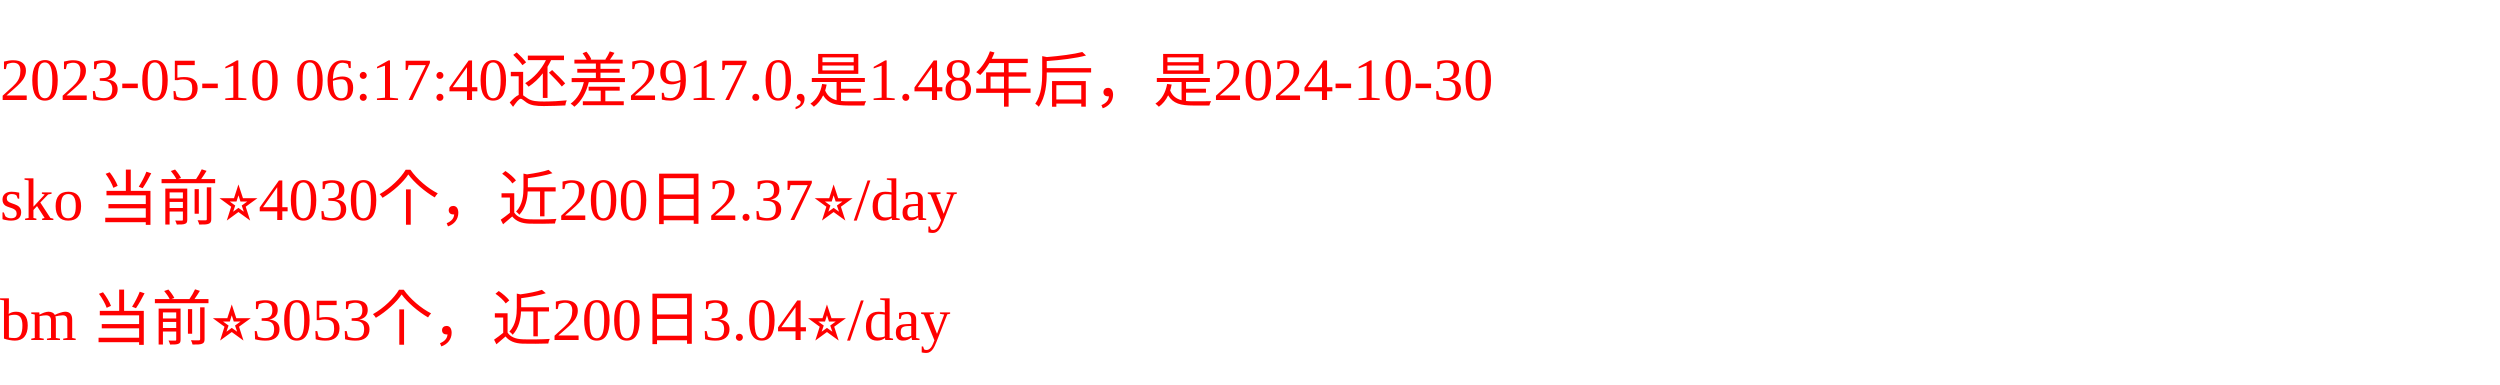
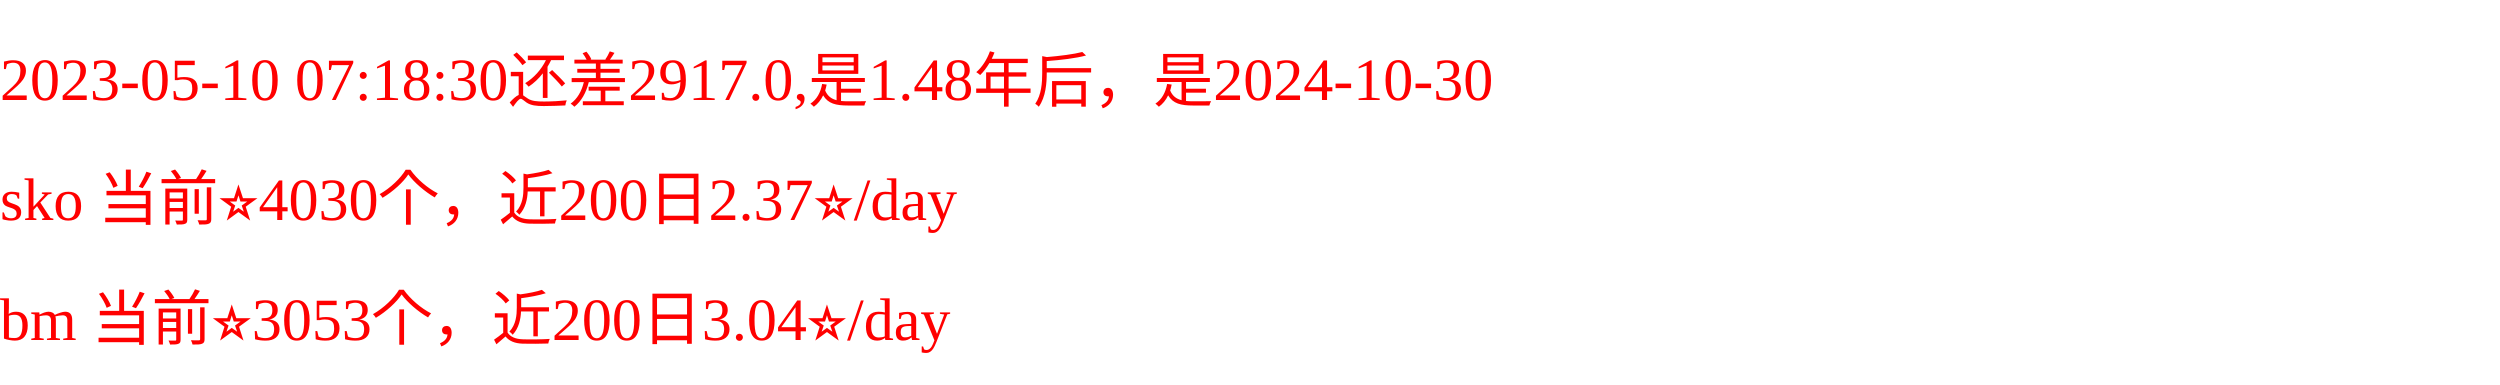
<svg xmlns="http://www.w3.org/2000/svg" width="500px" height="77px" fill="red">
-   <text y="20" fill="red">2023-05-10 06:17:40还差2917.0,是1.48年后，是2024-10-30</text>
+   <text y="20" fill="red">2023-05-10 07:18:30还差2917.0,是1.48年后，是2024-10-30</text>
  <text y="44" fill="red">sko 当前⭐️4030个，近200日2.37⭐️/day</text>
  <text y="68" fill="red">bm 当前⭐️3053个，近200日3.04⭐️/day</text>
</svg>
